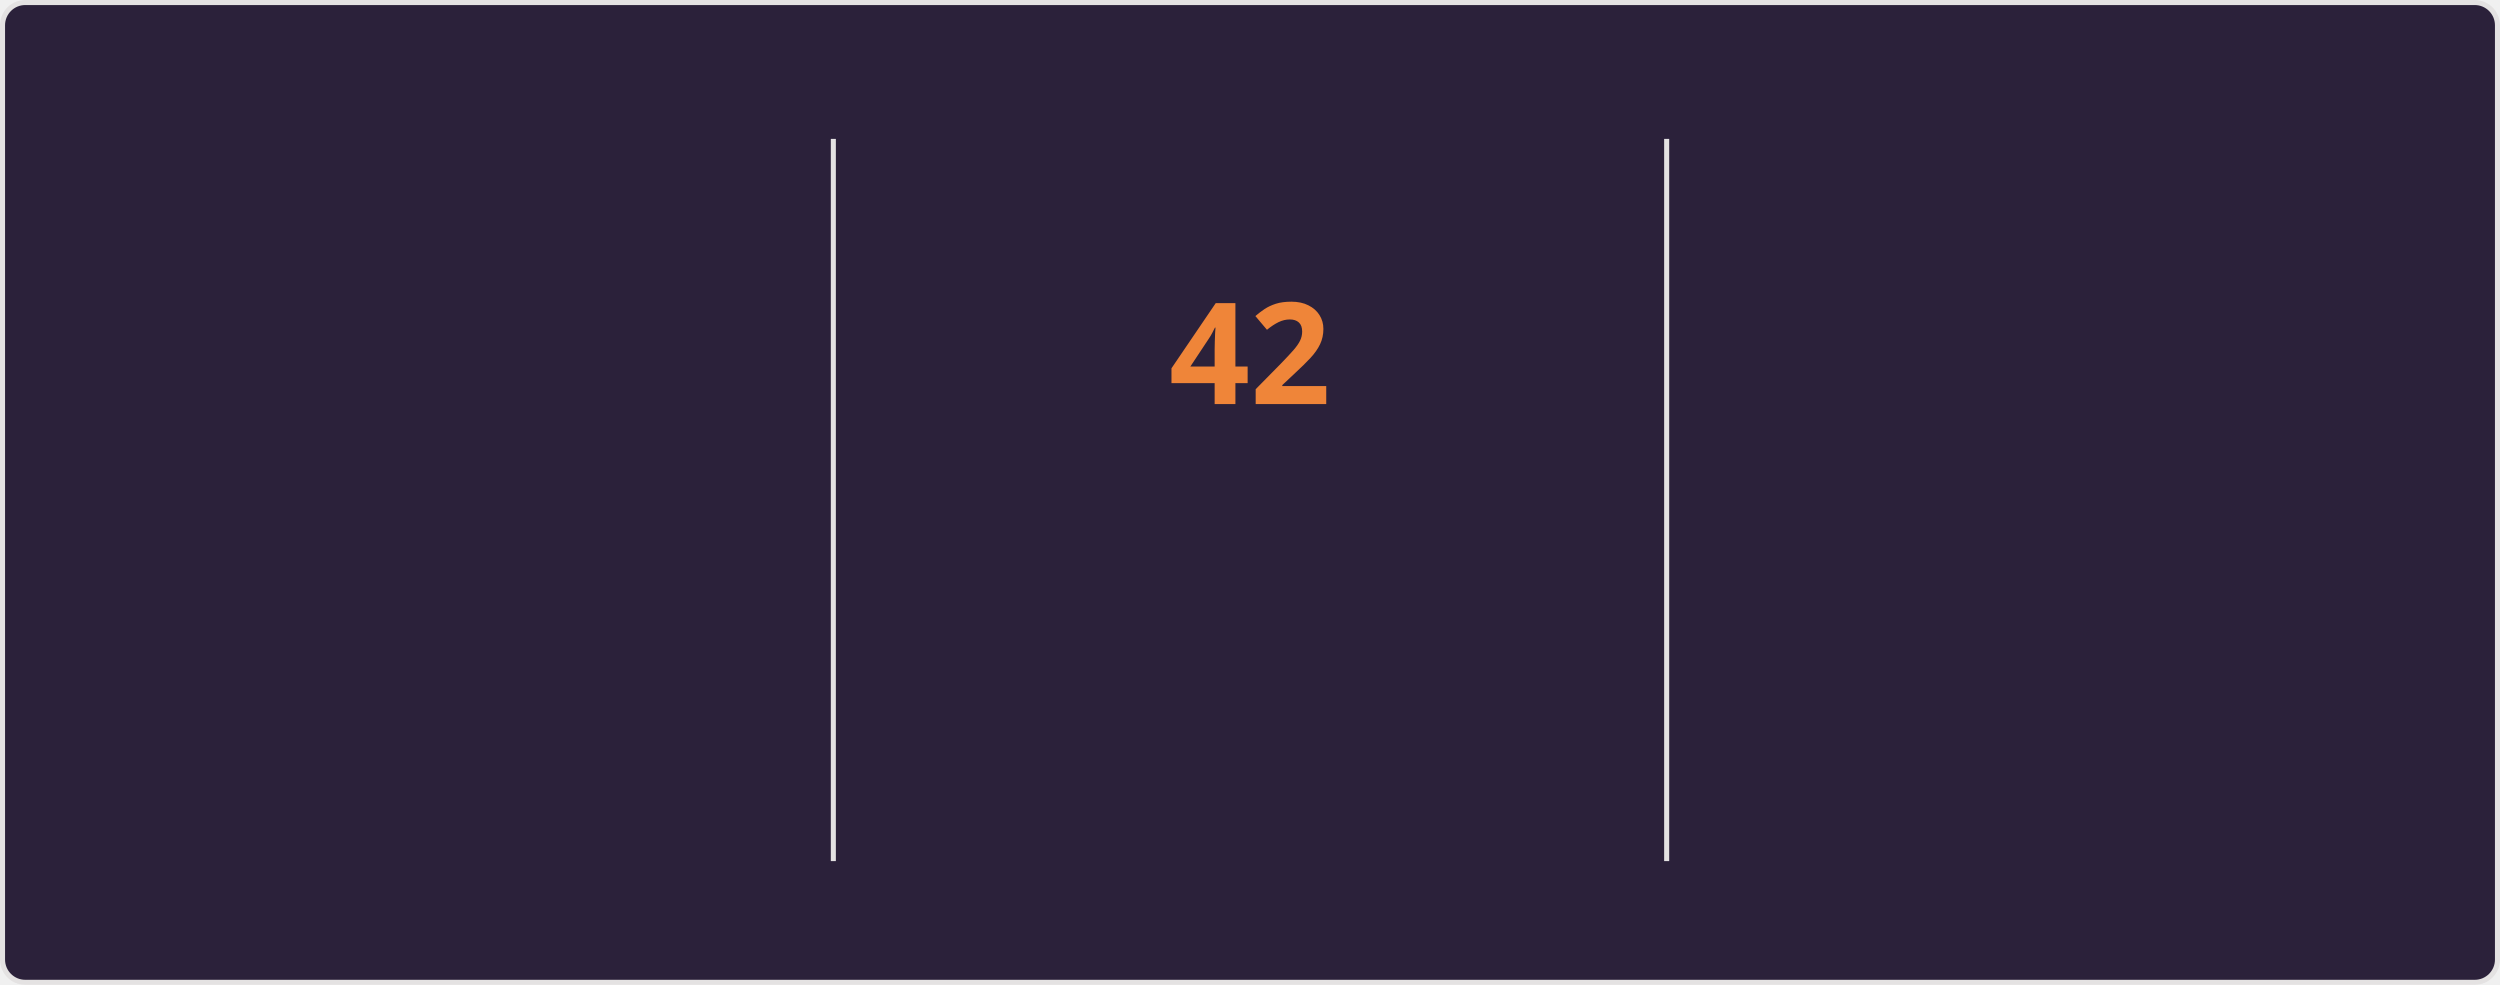
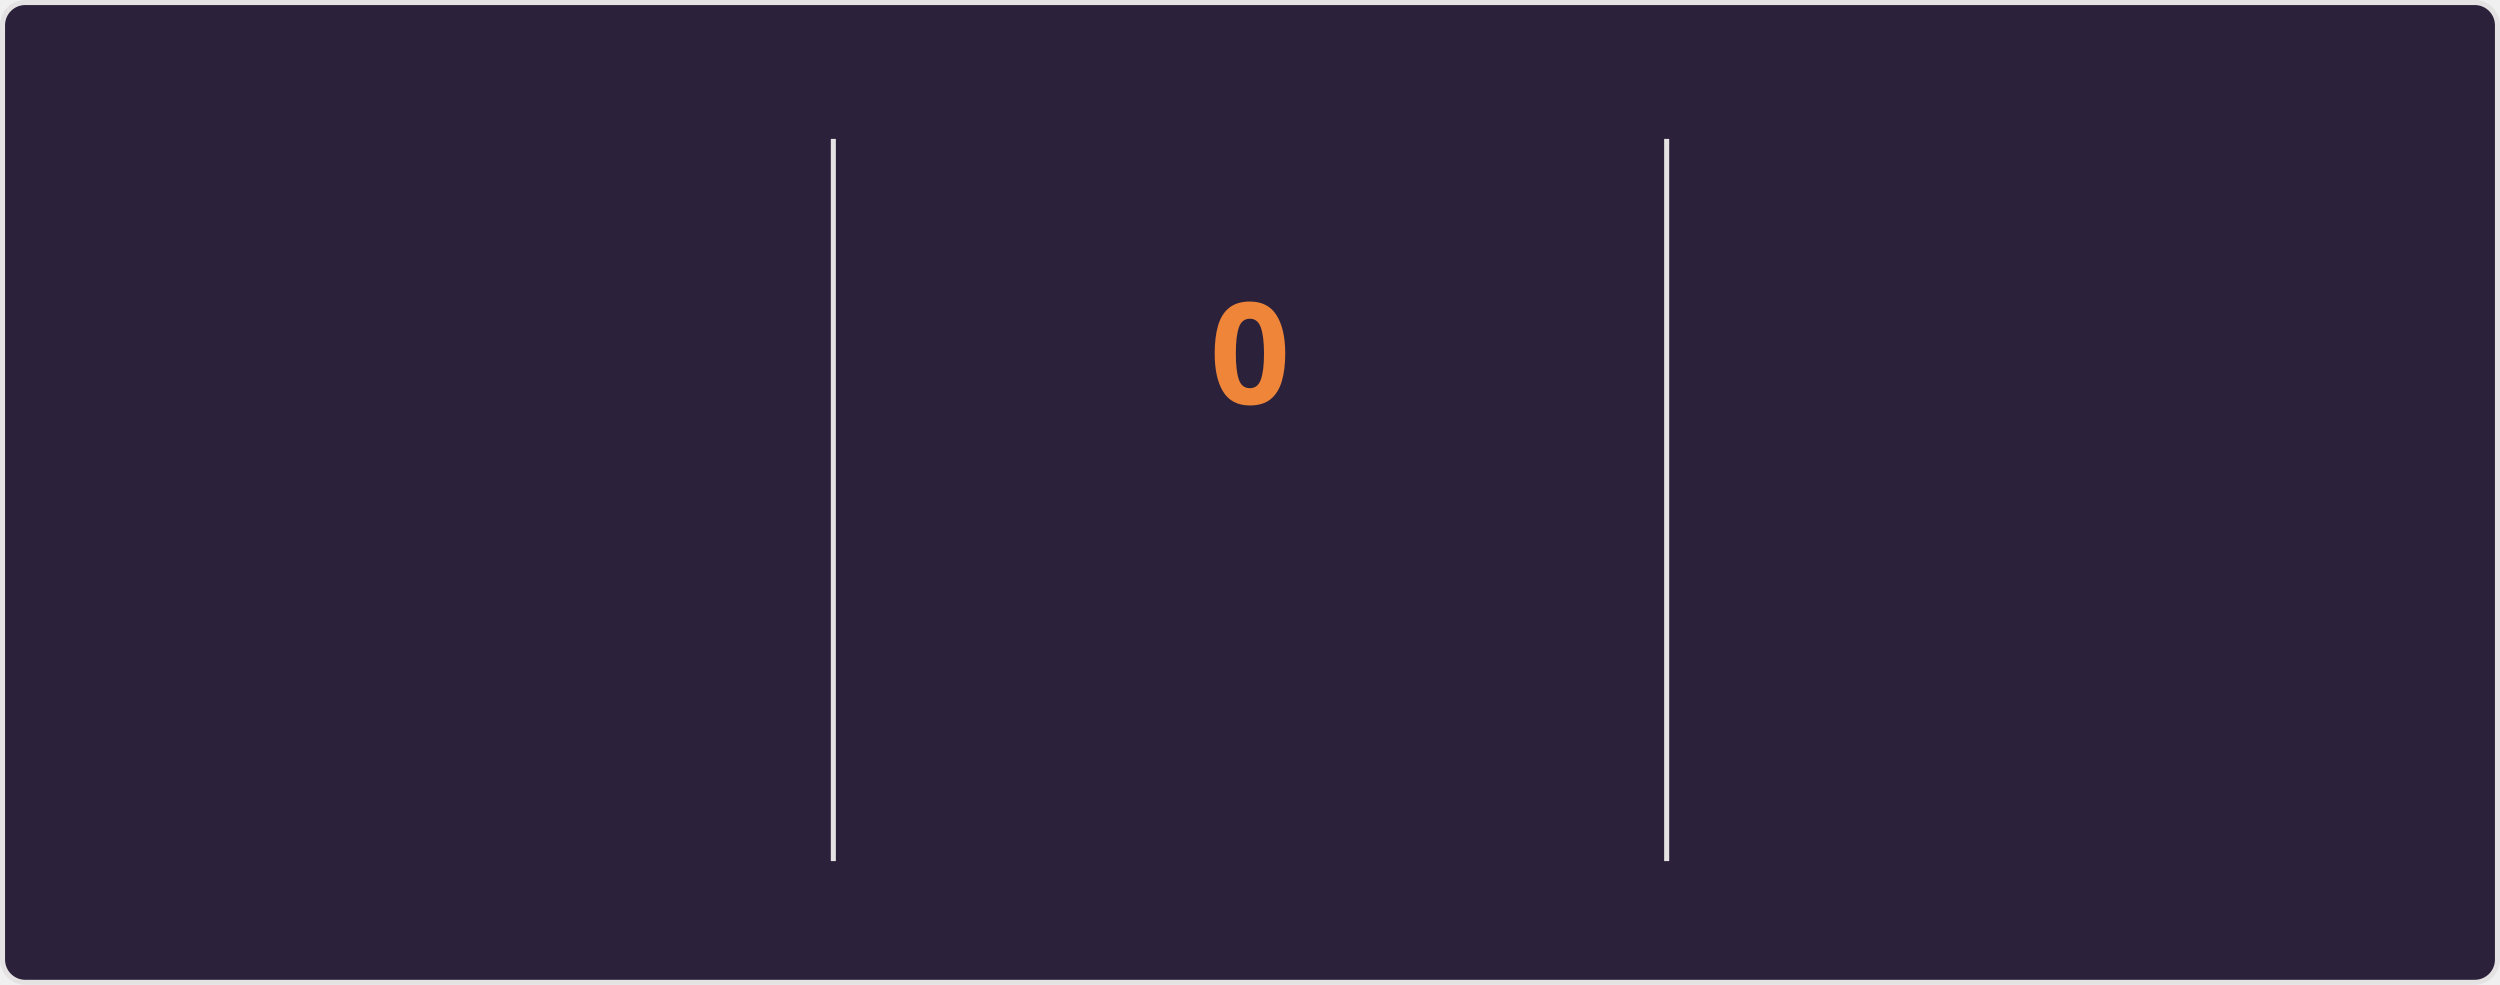
<svg xmlns="http://www.w3.org/2000/svg" style="isolation: isolate" viewBox="0 0 495 195" width="495px" height="195px" direction="ltr">
  <style>
    @keyframes currstreak {
      0% { font-size: 3px; opacity: 0.2; }
      80% { font-size: 34px; opacity: 1; }
      100% { font-size: 28px; opacity: 1; }
    }
    @keyframes fadein {
      0% { opacity: 0; }
      100% { opacity: 1; }
    }
    .big-number {
      font-family: "Segoe UI", Ubuntu, sans-serif;
      font-weight: 700;
      font-size: 28px;
      fill: #e2e9ec;
    }
    .label {
      font-family: "Segoe UI", Ubuntu, sans-serif;
      font-weight: 400;
      font-size: 14px;
      fill: #e2e9ec;
    }
    .range-text {
      font-family: "Segoe UI", Ubuntu, sans-serif;
      font-weight: 400;
      font-size: 12px;
      fill: #e2e9ec;
    }
    .current-streak-num {
      font-family: "Segoe UI", Ubuntu, sans-serif;
      font-weight: 700;
      font-size: 28px;
      fill: #ef8539;
    }</style>
  <defs>
    <clipPath id="outer_rectangle">
      <rect width="495" height="195" rx="4.5" />
    </clipPath>
    <mask id="mask_out_ring_behind_fire">
      <rect width="495" height="195" fill="white" />
      <ellipse id="mask-ellipse" cx="247.5" cy="32" rx="13" ry="18" fill="black" />
    </mask>
  </defs>
  <g clip-path="url(#outer_rectangle)">
    <g style="isolation: isolate">
      <rect fill="#2b213a" rx="4.5" x="0.5" y="0.5" width="494" height="194" stroke="#e4e2e2" />
    </g>
    <g style="isolation: isolate">
      <line x1="165" y1="28" x2="165" y2="170" vector-effect="non-scaling-stroke" stroke-width="1" stroke="#e4e2e2" stroke-linejoin="miter" stroke-linecap="square" stroke-miterlimit="3" />
      <line x1="330" y1="28" x2="330" y2="170" vector-effect="non-scaling-stroke" stroke-width="1" stroke="#e4e2e2" stroke-linejoin="miter" stroke-linecap="square" stroke-miterlimit="3" />
    </g>
    <g style="isolation: isolate">
      <g transform="translate(82.5, 48)">
        <text x="0" y="32" stroke-width="0" text-anchor="middle" class="big-number" style="opacity: 0; animation: fadein 0.5s linear forwards 0.6s">
            6.2K
          </text>
      </g>
      <g transform="translate(82.5, 84)">
        <text x="0" y="32" stroke-width="0" text-anchor="middle" class="label" style="opacity: 0; animation: fadein 0.5s linear forwards 0.7s">
            Total Contributions
          </text>
      </g>
      <g transform="translate(82.5, 114)">
        <text x="0" y="32" stroke-width="0" text-anchor="middle" class="range-text" style="opacity: 0; animation: fadein 0.5s linear forwards 0.8s">
-             Aug 17 - Present
+             Aug 24 - Present
          </text>
      </g>
    </g>
    <g style="isolation: isolate">
      <g mask="url(#mask_out_ring_behind_fire)">
        <circle cx="247.5" cy="71" r="40" fill="none" stroke="#e2e9ec" stroke-width="5" style="opacity: 0; animation: fadein 0.5s linear forwards 0.4s" />
      </g>
      <g transform="translate(247.5, 19.5)" stroke-opacity="0" style="opacity: 0; animation: fadein 0.5s linear forwards 0.6s">
        <path d="M -12 -0.5 L 15 -0.5 L 15 23.5 L -12 23.5 L -12 -0.5 Z" fill="none" />
        <path d="M 1.5 0.67 C 1.5 0.67 2.24 3.32 2.24 5.47 C 2.24 7.53 0.89 9.2 -1.17 9.2 C -3.23 9.2 -4.79 7.53 -4.79 5.47 L -4.76 5.11 C -6.78 7.51 -8 10.62 -8 13.99 C -8 18.41 -4.42 22 0 22 C 4.42 22 8 18.41 8 13.99 C 8 8.6 5.41 3.79 1.5 0.67 Z M -0.29 19 C -2.07 19 -3.51 17.6 -3.51 15.86 C -3.51 14.24 -2.46 13.1 -0.7 12.74 C 1.07 12.38 2.9 11.53 3.92 10.16 C 4.31 11.45 4.51 12.81 4.51 14.2 C 4.51 16.85 2.36 19 -0.29 19 Z" fill="#e2e9ec" stroke-opacity="0" />
      </g>
      <g transform="translate(247.5, 48)">
        <text x="0" y="32" stroke-width="0" text-anchor="middle" class="current-streak-num" style="animation: currstreak 0.6s linear forwards">
-             42
+             0
          </text>
      </g>
      <g transform="translate(247.5, 108)">
        <text x="0" y="32" stroke-width="0" text-anchor="middle" class="label" style="opacity: 0; animation: fadein 0.5s linear forwards 0.9s">
            Current Streak
          </text>
      </g>
      <g transform="translate(247.5, 145)">
        <text x="0" y="21" stroke-width="0" text-anchor="middle" class="range-text" style="opacity: 0; animation: fadein 0.5s linear forwards 0.9s">
-             Jul 12 - Aug 22
+             0 days
          </text>
      </g>
    </g>
    <g style="isolation: isolate">
      <g transform="translate(412.5, 48)">
        <text x="0" y="32" stroke-width="0" text-anchor="middle" class="big-number" style="opacity: 0; animation: fadein 0.5s linear forwards 1.2s">
            42
          </text>
      </g>
      <g transform="translate(412.5, 84)">
        <text x="0" y="32" stroke-width="0" text-anchor="middle" class="label" style="opacity: 0; animation: fadein 0.5s linear forwards 1.3s">
            Longest Streak
          </text>
      </g>
      <g transform="translate(412.5, 114)">
        <text x="0" y="32" stroke-width="0" text-anchor="middle" class="range-text" style="opacity: 0; animation: fadein 0.5s linear forwards 1.4s">
            Jul 12 - Aug 22
          </text>
      </g>
    </g>
  </g>
</svg>
